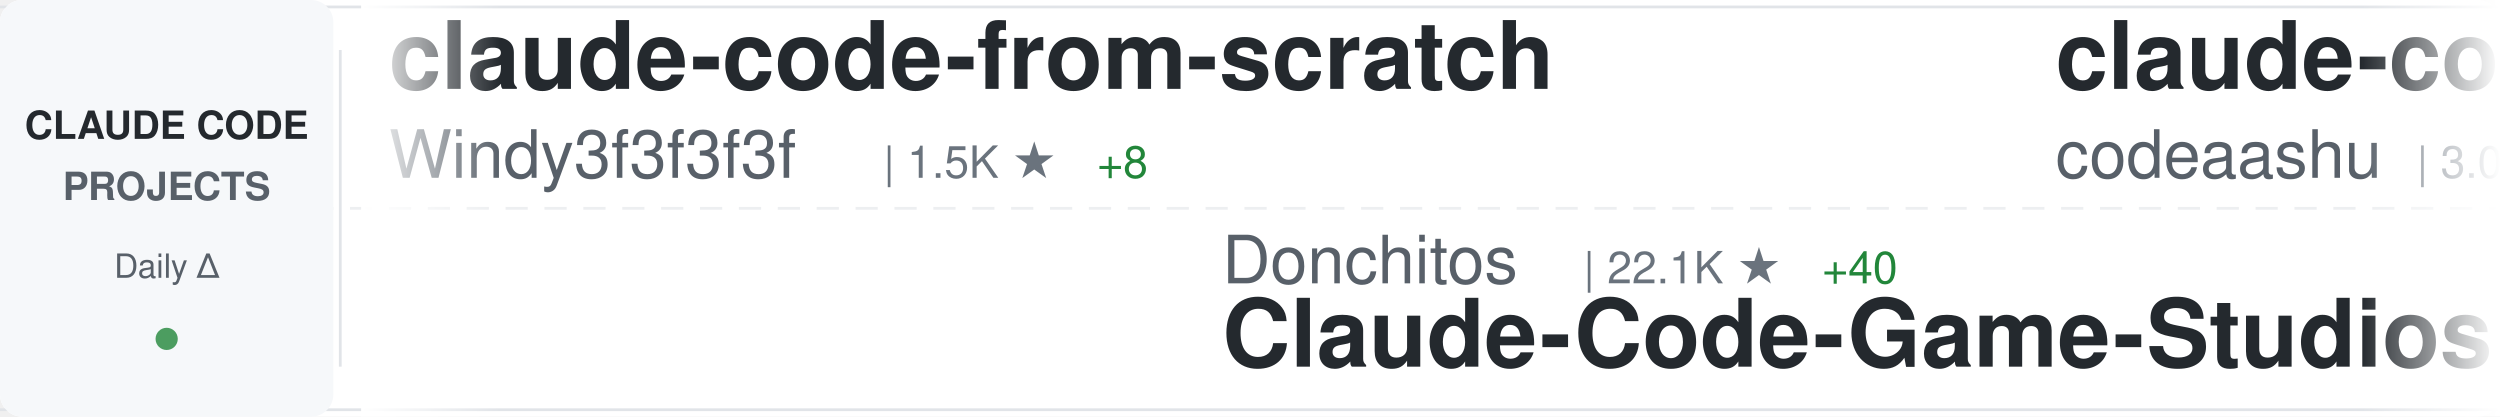
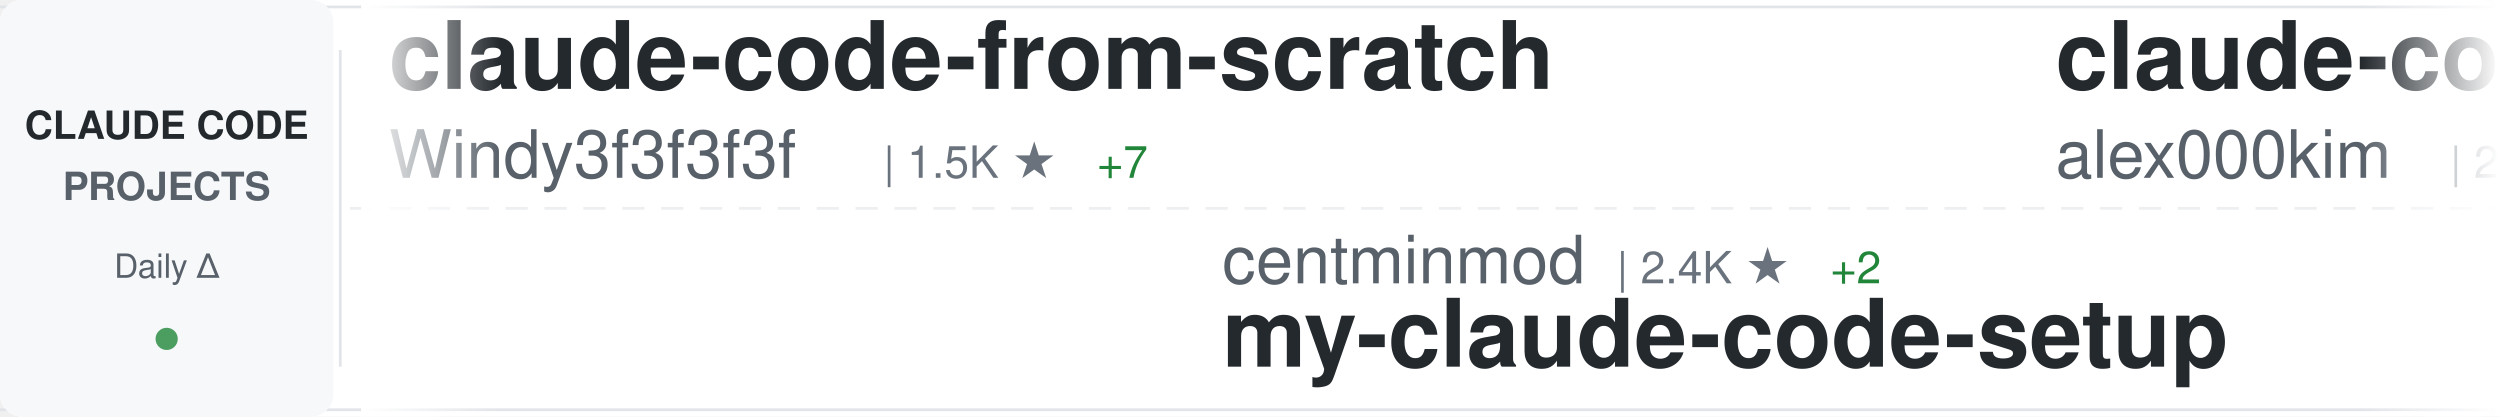
<svg xmlns="http://www.w3.org/2000/svg" width="900" height="150">
  <defs>
    <linearGradient id="awesomeLeftFade" x1="0%" y1="0%" x2="100%" y2="0%">
      <stop offset="0%" style="stop-color:#ffffff;stop-opacity:1" />
      <stop offset="100%" style="stop-color:#ffffff;stop-opacity:0" />
    </linearGradient>
    <linearGradient id="awesomeRightFade" x1="0%" y1="0%" x2="100%" y2="0%">
      <stop offset="0%" style="stop-color:#ffffff;stop-opacity:0" />
      <stop offset="100%" style="stop-color:#ffffff;stop-opacity:1" />
    </linearGradient>
  </defs>
  <rect width="900" height="150" fill="#ffffff" rx="8" />
  <rect x="0" y="2" width="900" height="1" fill="#e1e4e8" />
  <rect x="0" y="147" width="900" height="1" fill="#e1e4e8" />
  <line x1="0" y1="75" x2="900" y2="75" stroke="#e1e4e8" stroke-width="1" stroke-dasharray="8 6" opacity="0.6" />
  <rect x="0" y="0" width="120" height="150" fill="#f6f8fa" rx="8" />
  <text x="60" y="50" font-family="-apple-system, BlinkMacSystemFont, 'Segoe UI', Helvetica, Arial, sans-serif" font-size="14" font-weight="600" fill="#24292e" text-anchor="middle">CLAUDE CODE</text>
  <text x="60" y="72" font-family="-apple-system, BlinkMacSystemFont, 'Segoe UI', Helvetica, Arial, sans-serif" font-size="14" font-weight="600" fill="#586069" text-anchor="middle">PROJECTS</text>
  <text x="60" y="100" font-family="-apple-system, BlinkMacSystemFont, 'Segoe UI', Helvetica, Arial, sans-serif" font-size="12" font-weight="500" fill="#586069" text-anchor="middle">Daily Δ</text>
  <circle cx="60" cy="122" r="4" fill="#22863a" opacity="0.8" />
  <rect x="122" y="18" width="1" height="114" fill="#e1e4e8" />
  <clipPath id="awesomeTickerClip">
    <rect x="130" y="0" width="770" height="150" />
  </clipPath>
  <g clip-path="url(#awesomeTickerClip)">
    <g id="awesomeTickerItems">
      <animateTransform attributeName="transform" attributeType="XML" type="translate" from="0 0" to="-3000 0" dur="54s" repeatCount="indefinite" />
      <g transform="translate(0, 0)">
        <text x="140" y="32" font-family="-apple-system, BlinkMacSystemFont, 'Segoe UI', Helvetica, Arial, sans-serif" font-size="34" font-weight="600" fill="#24292e">claude-code-from-scratch</text>
        <text x="140" y="64" font-family="-apple-system, BlinkMacSystemFont, 'Segoe UI', Helvetica, Arial, sans-serif" font-size="24" font-weight="400" fill="#586069">Windy3f3f3f3f</text>
        <text x="318" y="64" font-family="-apple-system, BlinkMacSystemFont, 'Segoe UI', Helvetica, Arial, sans-serif" font-size="16" font-weight="500" fill="#6a737d">| 1.5K ★</text>
-         <text x="395" y="64" font-family="-apple-system, BlinkMacSystemFont, 'Segoe UI', Helvetica, Arial, sans-serif" font-size="16" font-weight="500" fill="#22863a"> +8</text>
+         <text x="395" y="64" font-family="-apple-system, BlinkMacSystemFont, 'Segoe UI', Helvetica, Arial, sans-serif" font-size="16" font-weight="500" fill="#22863a"> +7</text>
      </g>
      <g transform="translate(300, 0)">
-         <text x="140" y="102" font-family="-apple-system, BlinkMacSystemFont, 'Segoe UI', Helvetica, Arial, sans-serif" font-size="24" font-weight="400" fill="#586069">Donchitos</text>
-         <text x="270" y="102" font-family="-apple-system, BlinkMacSystemFont, 'Segoe UI', Helvetica, Arial, sans-serif" font-size="16" font-weight="500" fill="#6a737d">| 22.1K ★</text>
-         <text x="356" y="102" font-family="-apple-system, BlinkMacSystemFont, 'Segoe UI', Helvetica, Arial, sans-serif" font-size="16" font-weight="500" fill="#22863a"> +40</text>
-         <text x="140" y="132" font-family="-apple-system, BlinkMacSystemFont, 'Segoe UI', Helvetica, Arial, sans-serif" font-size="34" font-weight="600" fill="#24292e">Claude-Code-Game-Studios</text>
+         <text x="140" y="102" font-family="-apple-system, BlinkMacSystemFont, 'Segoe UI', Helvetica, Arial, sans-serif" font-size="24" font-weight="400" fill="#586069">centminmod</text>
+         <text x="282" y="102" font-family="-apple-system, BlinkMacSystemFont, 'Segoe UI', Helvetica, Arial, sans-serif" font-size="16" font-weight="500" fill="#6a737d">| 2.4K ★</text>
+         <text x="359" y="102" font-family="-apple-system, BlinkMacSystemFont, 'Segoe UI', Helvetica, Arial, sans-serif" font-size="16" font-weight="500" fill="#22863a"> +2</text>
+         <text x="140" y="132" font-family="-apple-system, BlinkMacSystemFont, 'Segoe UI', Helvetica, Arial, sans-serif" font-size="34" font-weight="600" fill="#24292e">my-claude-code-setup</text>
      </g>
      <g transform="translate(600, 0)">
        <text x="140" y="32" font-family="-apple-system, BlinkMacSystemFont, 'Segoe UI', Helvetica, Arial, sans-serif" font-size="34" font-weight="600" fill="#24292e">claude-code</text>
-         <text x="140" y="64" font-family="-apple-system, BlinkMacSystemFont, 'Segoe UI', Helvetica, Arial, sans-serif" font-size="24" font-weight="400" fill="#586069">codeaashu</text>
-         <text x="270" y="64" font-family="-apple-system, BlinkMacSystemFont, 'Segoe UI', Helvetica, Arial, sans-serif" font-size="16" font-weight="500" fill="#6a737d">| 3.0K ★</text>
-         <text x="347" y="64" font-family="-apple-system, BlinkMacSystemFont, 'Segoe UI', Helvetica, Arial, sans-serif" font-size="16" font-weight="500" fill="#22863a"> +4</text>
+         <text x="140" y="64" font-family="-apple-system, BlinkMacSystemFont, 'Segoe UI', Helvetica, Arial, sans-serif" font-size="24" font-weight="400" fill="#586069">alex000kim</text>
+         <text x="282" y="64" font-family="-apple-system, BlinkMacSystemFont, 'Segoe UI', Helvetica, Arial, sans-serif" font-size="16" font-weight="500" fill="#6a737d">| 228 ★</text>
      </g>
      <g transform="translate(900, 0)">
-         <text x="140" y="102" font-family="-apple-system, BlinkMacSystemFont, 'Segoe UI', Helvetica, Arial, sans-serif" font-size="24" font-weight="400" fill="#586069">feiskyer</text>
-         <text x="258" y="102" font-family="-apple-system, BlinkMacSystemFont, 'Segoe UI', Helvetica, Arial, sans-serif" font-size="16" font-weight="500" fill="#6a737d">| 1.6K ★</text>
-         <text x="140" y="132" font-family="-apple-system, BlinkMacSystemFont, 'Segoe UI', Helvetica, Arial, sans-serif" font-size="34" font-weight="600" fill="#24292e">claude-code-settings</text>
+         <text x="140" y="102" font-family="-apple-system, BlinkMacSystemFont, 'Segoe UI', Helvetica, Arial, sans-serif" font-size="24" font-weight="400" fill="#586069">Hyper66666</text>
+         <text x="282" y="102" font-family="-apple-system, BlinkMacSystemFont, 'Segoe UI', Helvetica, Arial, sans-serif" font-size="16" font-weight="500" fill="#6a737d">| 216 ★</text>
+         <text x="140" y="132" font-family="-apple-system, BlinkMacSystemFont, 'Segoe UI', Helvetica, Arial, sans-serif" font-size="34" font-weight="600" fill="#24292e">claude-code-sourcemap</text>
      </g>
      <g transform="translate(1200, 0)">
-         <text x="140" y="32" font-family="-apple-system, BlinkMacSystemFont, 'Segoe UI', Helvetica, Arial, sans-serif" font-size="34" font-weight="600" fill="#24292e">claude-code-source-build</text>
-         <text x="140" y="64" font-family="-apple-system, BlinkMacSystemFont, 'Segoe UI', Helvetica, Arial, sans-serif" font-size="24" font-weight="400" fill="#586069">andrew-kramer-inno</text>
-         <text x="378" y="64" font-family="-apple-system, BlinkMacSystemFont, 'Segoe UI', Helvetica, Arial, sans-serif" font-size="16" font-weight="500" fill="#6a737d">| 589 ★</text>
+         <text x="140" y="32" font-family="-apple-system, BlinkMacSystemFont, 'Segoe UI', Helvetica, Arial, sans-serif" font-size="34" font-weight="600" fill="#24292e">claude-code-spec-workflo...</text>
+         <text x="140" y="64" font-family="-apple-system, BlinkMacSystemFont, 'Segoe UI', Helvetica, Arial, sans-serif" font-size="24" font-weight="400" fill="#586069">Pimzino</text>
+         <text x="246" y="64" font-family="-apple-system, BlinkMacSystemFont, 'Segoe UI', Helvetica, Arial, sans-serif" font-size="16" font-weight="500" fill="#6a737d">| 3.8K ★</text>
+         <text x="323" y="64" font-family="-apple-system, BlinkMacSystemFont, 'Segoe UI', Helvetica, Arial, sans-serif" font-size="16" font-weight="500" fill="#22863a"> +2</text>
      </g>
      <g transform="translate(1500, 0)">
-         <text x="140" y="102" font-family="-apple-system, BlinkMacSystemFont, 'Segoe UI', Helvetica, Arial, sans-serif" font-size="24" font-weight="400" fill="#586069">KPR111</text>
-         <text x="234" y="102" font-family="-apple-system, BlinkMacSystemFont, 'Segoe UI', Helvetica, Arial, sans-serif" font-size="16" font-weight="500" fill="#6a737d">| 18 ★</text>
-         <text x="140" y="132" font-family="-apple-system, BlinkMacSystemFont, 'Segoe UI', Helvetica, Arial, sans-serif" font-size="34" font-weight="600" fill="#24292e">Claude-Code</text>
+         <text x="140" y="102" font-family="-apple-system, BlinkMacSystemFont, 'Segoe UI', Helvetica, Arial, sans-serif" font-size="24" font-weight="400" fill="#586069">carlvellotti</text>
+         <text x="306" y="102" font-family="-apple-system, BlinkMacSystemFont, 'Segoe UI', Helvetica, Arial, sans-serif" font-size="16" font-weight="500" fill="#6a737d">| 2.1K ★</text>
+         <text x="383" y="102" font-family="-apple-system, BlinkMacSystemFont, 'Segoe UI', Helvetica, Arial, sans-serif" font-size="16" font-weight="500" fill="#22863a"> +1</text>
+         <text x="140" y="132" font-family="-apple-system, BlinkMacSystemFont, 'Segoe UI', Helvetica, Arial, sans-serif" font-size="34" font-weight="600" fill="#24292e">claude-code-pm-course</text>
      </g>
      <g transform="translate(1800, 0)">
-         <text x="140" y="32" font-family="-apple-system, BlinkMacSystemFont, 'Segoe UI', Helvetica, Arial, sans-serif" font-size="34" font-weight="600" fill="#24292e">Claude-Code-Workflow</text>
-         <text x="140" y="64" font-family="-apple-system, BlinkMacSystemFont, 'Segoe UI', Helvetica, Arial, sans-serif" font-size="24" font-weight="400" fill="#586069">catlog22</text>
-         <text x="258" y="64" font-family="-apple-system, BlinkMacSystemFont, 'Segoe UI', Helvetica, Arial, sans-serif" font-size="16" font-weight="500" fill="#6a737d">| 2.1K ★</text>
-         <text x="335" y="64" font-family="-apple-system, BlinkMacSystemFont, 'Segoe UI', Helvetica, Arial, sans-serif" font-size="16" font-weight="500" fill="#22863a"> +3</text>
+         <text x="140" y="32" font-family="-apple-system, BlinkMacSystemFont, 'Segoe UI', Helvetica, Arial, sans-serif" font-size="34" font-weight="600" fill="#24292e">claude-code-engineering</text>
+         <text x="140" y="64" font-family="-apple-system, BlinkMacSystemFont, 'Segoe UI', Helvetica, Arial, sans-serif" font-size="24" font-weight="400" fill="#586069">huangjia2019</text>
+         <text x="306" y="64" font-family="-apple-system, BlinkMacSystemFont, 'Segoe UI', Helvetica, Arial, sans-serif" font-size="16" font-weight="500" fill="#6a737d">| 878 ★</text>
+         <text x="374" y="64" font-family="-apple-system, BlinkMacSystemFont, 'Segoe UI', Helvetica, Arial, sans-serif" font-size="16" font-weight="500" fill="#22863a"> +6</text>
      </g>
      <g transform="translate(2100, 0)">
-         <text x="140" y="102" font-family="-apple-system, BlinkMacSystemFont, 'Segoe UI', Helvetica, Arial, sans-serif" font-size="24" font-weight="400" fill="#586069">RishabhK103</text>
-         <text x="294" y="102" font-family="-apple-system, BlinkMacSystemFont, 'Segoe UI', Helvetica, Arial, sans-serif" font-size="16" font-weight="500" fill="#6a737d">| 95 ★</text>
-         <text x="353" y="102" font-family="-apple-system, BlinkMacSystemFont, 'Segoe UI', Helvetica, Arial, sans-serif" font-size="16" font-weight="500" fill="#22863a"> +1</text>
-         <text x="140" y="132" font-family="-apple-system, BlinkMacSystemFont, 'Segoe UI', Helvetica, Arial, sans-serif" font-size="34" font-weight="600" fill="#24292e">claude-code</text>
+         <text x="140" y="102" font-family="-apple-system, BlinkMacSystemFont, 'Segoe UI', Helvetica, Arial, sans-serif" font-size="24" font-weight="400" fill="#586069">Chachamaru127</text>
+         <text x="318" y="102" font-family="-apple-system, BlinkMacSystemFont, 'Segoe UI', Helvetica, Arial, sans-serif" font-size="16" font-weight="500" fill="#6a737d">| 2.9K ★</text>
+         <text x="395" y="102" font-family="-apple-system, BlinkMacSystemFont, 'Segoe UI', Helvetica, Arial, sans-serif" font-size="16" font-weight="500" fill="#22863a"> +8</text>
+         <text x="140" y="132" font-family="-apple-system, BlinkMacSystemFont, 'Segoe UI', Helvetica, Arial, sans-serif" font-size="34" font-weight="600" fill="#24292e">claude-code-harness</text>
      </g>
      <g transform="translate(2400, 0)">
-         <text x="140" y="32" font-family="-apple-system, BlinkMacSystemFont, 'Segoe UI', Helvetica, Arial, sans-serif" font-size="34" font-weight="600" fill="#24292e">claude-code-analysis</text>
-         <text x="140" y="64" font-family="-apple-system, BlinkMacSystemFont, 'Segoe UI', Helvetica, Arial, sans-serif" font-size="24" font-weight="400" fill="#586069">liuup</text>
-         <text x="222" y="64" font-family="-apple-system, BlinkMacSystemFont, 'Segoe UI', Helvetica, Arial, sans-serif" font-size="16" font-weight="500" fill="#6a737d">| 3.3K ★</text>
-         <text x="299" y="64" font-family="-apple-system, BlinkMacSystemFont, 'Segoe UI', Helvetica, Arial, sans-serif" font-size="16" font-weight="500" fill="#22863a"> +11</text>
+         <text x="140" y="32" font-family="-apple-system, BlinkMacSystemFont, 'Segoe UI', Helvetica, Arial, sans-serif" font-size="34" font-weight="600" fill="#24292e">claude-code-ultimate-gui...</text>
+         <text x="140" y="64" font-family="-apple-system, BlinkMacSystemFont, 'Segoe UI', Helvetica, Arial, sans-serif" font-size="24" font-weight="400" fill="#586069">FlorianBruniaux</text>
+         <text x="342" y="64" font-family="-apple-system, BlinkMacSystemFont, 'Segoe UI', Helvetica, Arial, sans-serif" font-size="16" font-weight="500" fill="#6a737d">| 5.2K ★</text>
+         <text x="419" y="64" font-family="-apple-system, BlinkMacSystemFont, 'Segoe UI', Helvetica, Arial, sans-serif" font-size="16" font-weight="500" fill="#22863a"> +18</text>
      </g>
      <g transform="translate(2700, 0)">
        <text x="140" y="102" font-family="-apple-system, BlinkMacSystemFont, 'Segoe UI', Helvetica, Arial, sans-serif" font-size="24" font-weight="400" fill="#586069">anthropics</text>
-         <text x="282" y="102" font-family="-apple-system, BlinkMacSystemFont, 'Segoe UI', Helvetica, Arial, sans-serif" font-size="16" font-weight="500" fill="#6a737d">| 5.3K ★</text>
-         <text x="359" y="102" font-family="-apple-system, BlinkMacSystemFont, 'Segoe UI', Helvetica, Arial, sans-serif" font-size="16" font-weight="500" fill="#22863a"> +10</text>
-         <text x="140" y="132" font-family="-apple-system, BlinkMacSystemFont, 'Segoe UI', Helvetica, Arial, sans-serif" font-size="34" font-weight="600" fill="#24292e">claude-code-security-rev...</text>
+         <text x="282" y="102" font-family="-apple-system, BlinkMacSystemFont, 'Segoe UI', Helvetica, Arial, sans-serif" font-size="16" font-weight="500" fill="#6a737d">| 887 ★</text>
+         <text x="140" y="132" font-family="-apple-system, BlinkMacSystemFont, 'Segoe UI', Helvetica, Arial, sans-serif" font-size="34" font-weight="600" fill="#24292e">claude-code-base-action</text>
      </g>
      <g transform="translate(3000, 0)">
        <text x="140" y="32" font-family="-apple-system, BlinkMacSystemFont, 'Segoe UI', Helvetica, Arial, sans-serif" font-size="34" font-weight="600" fill="#24292e">claude-code-from-scratch</text>
        <text x="140" y="64" font-family="-apple-system, BlinkMacSystemFont, 'Segoe UI', Helvetica, Arial, sans-serif" font-size="24" font-weight="400" fill="#586069">Windy3f3f3f3f</text>
        <text x="318" y="64" font-family="-apple-system, BlinkMacSystemFont, 'Segoe UI', Helvetica, Arial, sans-serif" font-size="16" font-weight="500" fill="#6a737d">| 1.5K ★</text>
-         <text x="395" y="64" font-family="-apple-system, BlinkMacSystemFont, 'Segoe UI', Helvetica, Arial, sans-serif" font-size="16" font-weight="500" fill="#22863a"> +8</text>
+         <text x="395" y="64" font-family="-apple-system, BlinkMacSystemFont, 'Segoe UI', Helvetica, Arial, sans-serif" font-size="16" font-weight="500" fill="#22863a"> +7</text>
      </g>
      <g transform="translate(3300, 0)">
-         <text x="140" y="102" font-family="-apple-system, BlinkMacSystemFont, 'Segoe UI', Helvetica, Arial, sans-serif" font-size="24" font-weight="400" fill="#586069">Donchitos</text>
-         <text x="270" y="102" font-family="-apple-system, BlinkMacSystemFont, 'Segoe UI', Helvetica, Arial, sans-serif" font-size="16" font-weight="500" fill="#6a737d">| 22.1K ★</text>
-         <text x="356" y="102" font-family="-apple-system, BlinkMacSystemFont, 'Segoe UI', Helvetica, Arial, sans-serif" font-size="16" font-weight="500" fill="#22863a"> +40</text>
-         <text x="140" y="132" font-family="-apple-system, BlinkMacSystemFont, 'Segoe UI', Helvetica, Arial, sans-serif" font-size="34" font-weight="600" fill="#24292e">Claude-Code-Game-Studios</text>
+         <text x="140" y="102" font-family="-apple-system, BlinkMacSystemFont, 'Segoe UI', Helvetica, Arial, sans-serif" font-size="24" font-weight="400" fill="#586069">centminmod</text>
+         <text x="282" y="102" font-family="-apple-system, BlinkMacSystemFont, 'Segoe UI', Helvetica, Arial, sans-serif" font-size="16" font-weight="500" fill="#6a737d">| 2.4K ★</text>
+         <text x="359" y="102" font-family="-apple-system, BlinkMacSystemFont, 'Segoe UI', Helvetica, Arial, sans-serif" font-size="16" font-weight="500" fill="#22863a"> +2</text>
+         <text x="140" y="132" font-family="-apple-system, BlinkMacSystemFont, 'Segoe UI', Helvetica, Arial, sans-serif" font-size="34" font-weight="600" fill="#24292e">my-claude-code-setup</text>
      </g>
      <g transform="translate(3600, 0)">
        <text x="140" y="32" font-family="-apple-system, BlinkMacSystemFont, 'Segoe UI', Helvetica, Arial, sans-serif" font-size="34" font-weight="600" fill="#24292e">claude-code</text>
-         <text x="140" y="64" font-family="-apple-system, BlinkMacSystemFont, 'Segoe UI', Helvetica, Arial, sans-serif" font-size="24" font-weight="400" fill="#586069">codeaashu</text>
-         <text x="270" y="64" font-family="-apple-system, BlinkMacSystemFont, 'Segoe UI', Helvetica, Arial, sans-serif" font-size="16" font-weight="500" fill="#6a737d">| 3.0K ★</text>
-         <text x="347" y="64" font-family="-apple-system, BlinkMacSystemFont, 'Segoe UI', Helvetica, Arial, sans-serif" font-size="16" font-weight="500" fill="#22863a"> +4</text>
+         <text x="140" y="64" font-family="-apple-system, BlinkMacSystemFont, 'Segoe UI', Helvetica, Arial, sans-serif" font-size="24" font-weight="400" fill="#586069">alex000kim</text>
+         <text x="282" y="64" font-family="-apple-system, BlinkMacSystemFont, 'Segoe UI', Helvetica, Arial, sans-serif" font-size="16" font-weight="500" fill="#6a737d">| 228 ★</text>
      </g>
      <g transform="translate(3900, 0)">
-         <text x="140" y="102" font-family="-apple-system, BlinkMacSystemFont, 'Segoe UI', Helvetica, Arial, sans-serif" font-size="24" font-weight="400" fill="#586069">feiskyer</text>
-         <text x="258" y="102" font-family="-apple-system, BlinkMacSystemFont, 'Segoe UI', Helvetica, Arial, sans-serif" font-size="16" font-weight="500" fill="#6a737d">| 1.6K ★</text>
-         <text x="140" y="132" font-family="-apple-system, BlinkMacSystemFont, 'Segoe UI', Helvetica, Arial, sans-serif" font-size="34" font-weight="600" fill="#24292e">claude-code-settings</text>
+         <text x="140" y="102" font-family="-apple-system, BlinkMacSystemFont, 'Segoe UI', Helvetica, Arial, sans-serif" font-size="24" font-weight="400" fill="#586069">Hyper66666</text>
+         <text x="282" y="102" font-family="-apple-system, BlinkMacSystemFont, 'Segoe UI', Helvetica, Arial, sans-serif" font-size="16" font-weight="500" fill="#6a737d">| 216 ★</text>
+         <text x="140" y="132" font-family="-apple-system, BlinkMacSystemFont, 'Segoe UI', Helvetica, Arial, sans-serif" font-size="34" font-weight="600" fill="#24292e">claude-code-sourcemap</text>
      </g>
    </g>
  </g>
  <rect x="130" y="0" width="50" height="150" fill="url(#awesomeLeftFade)" />
  <rect x="850" y="0" width="50" height="150" fill="url(#awesomeRightFade)" />
</svg>
